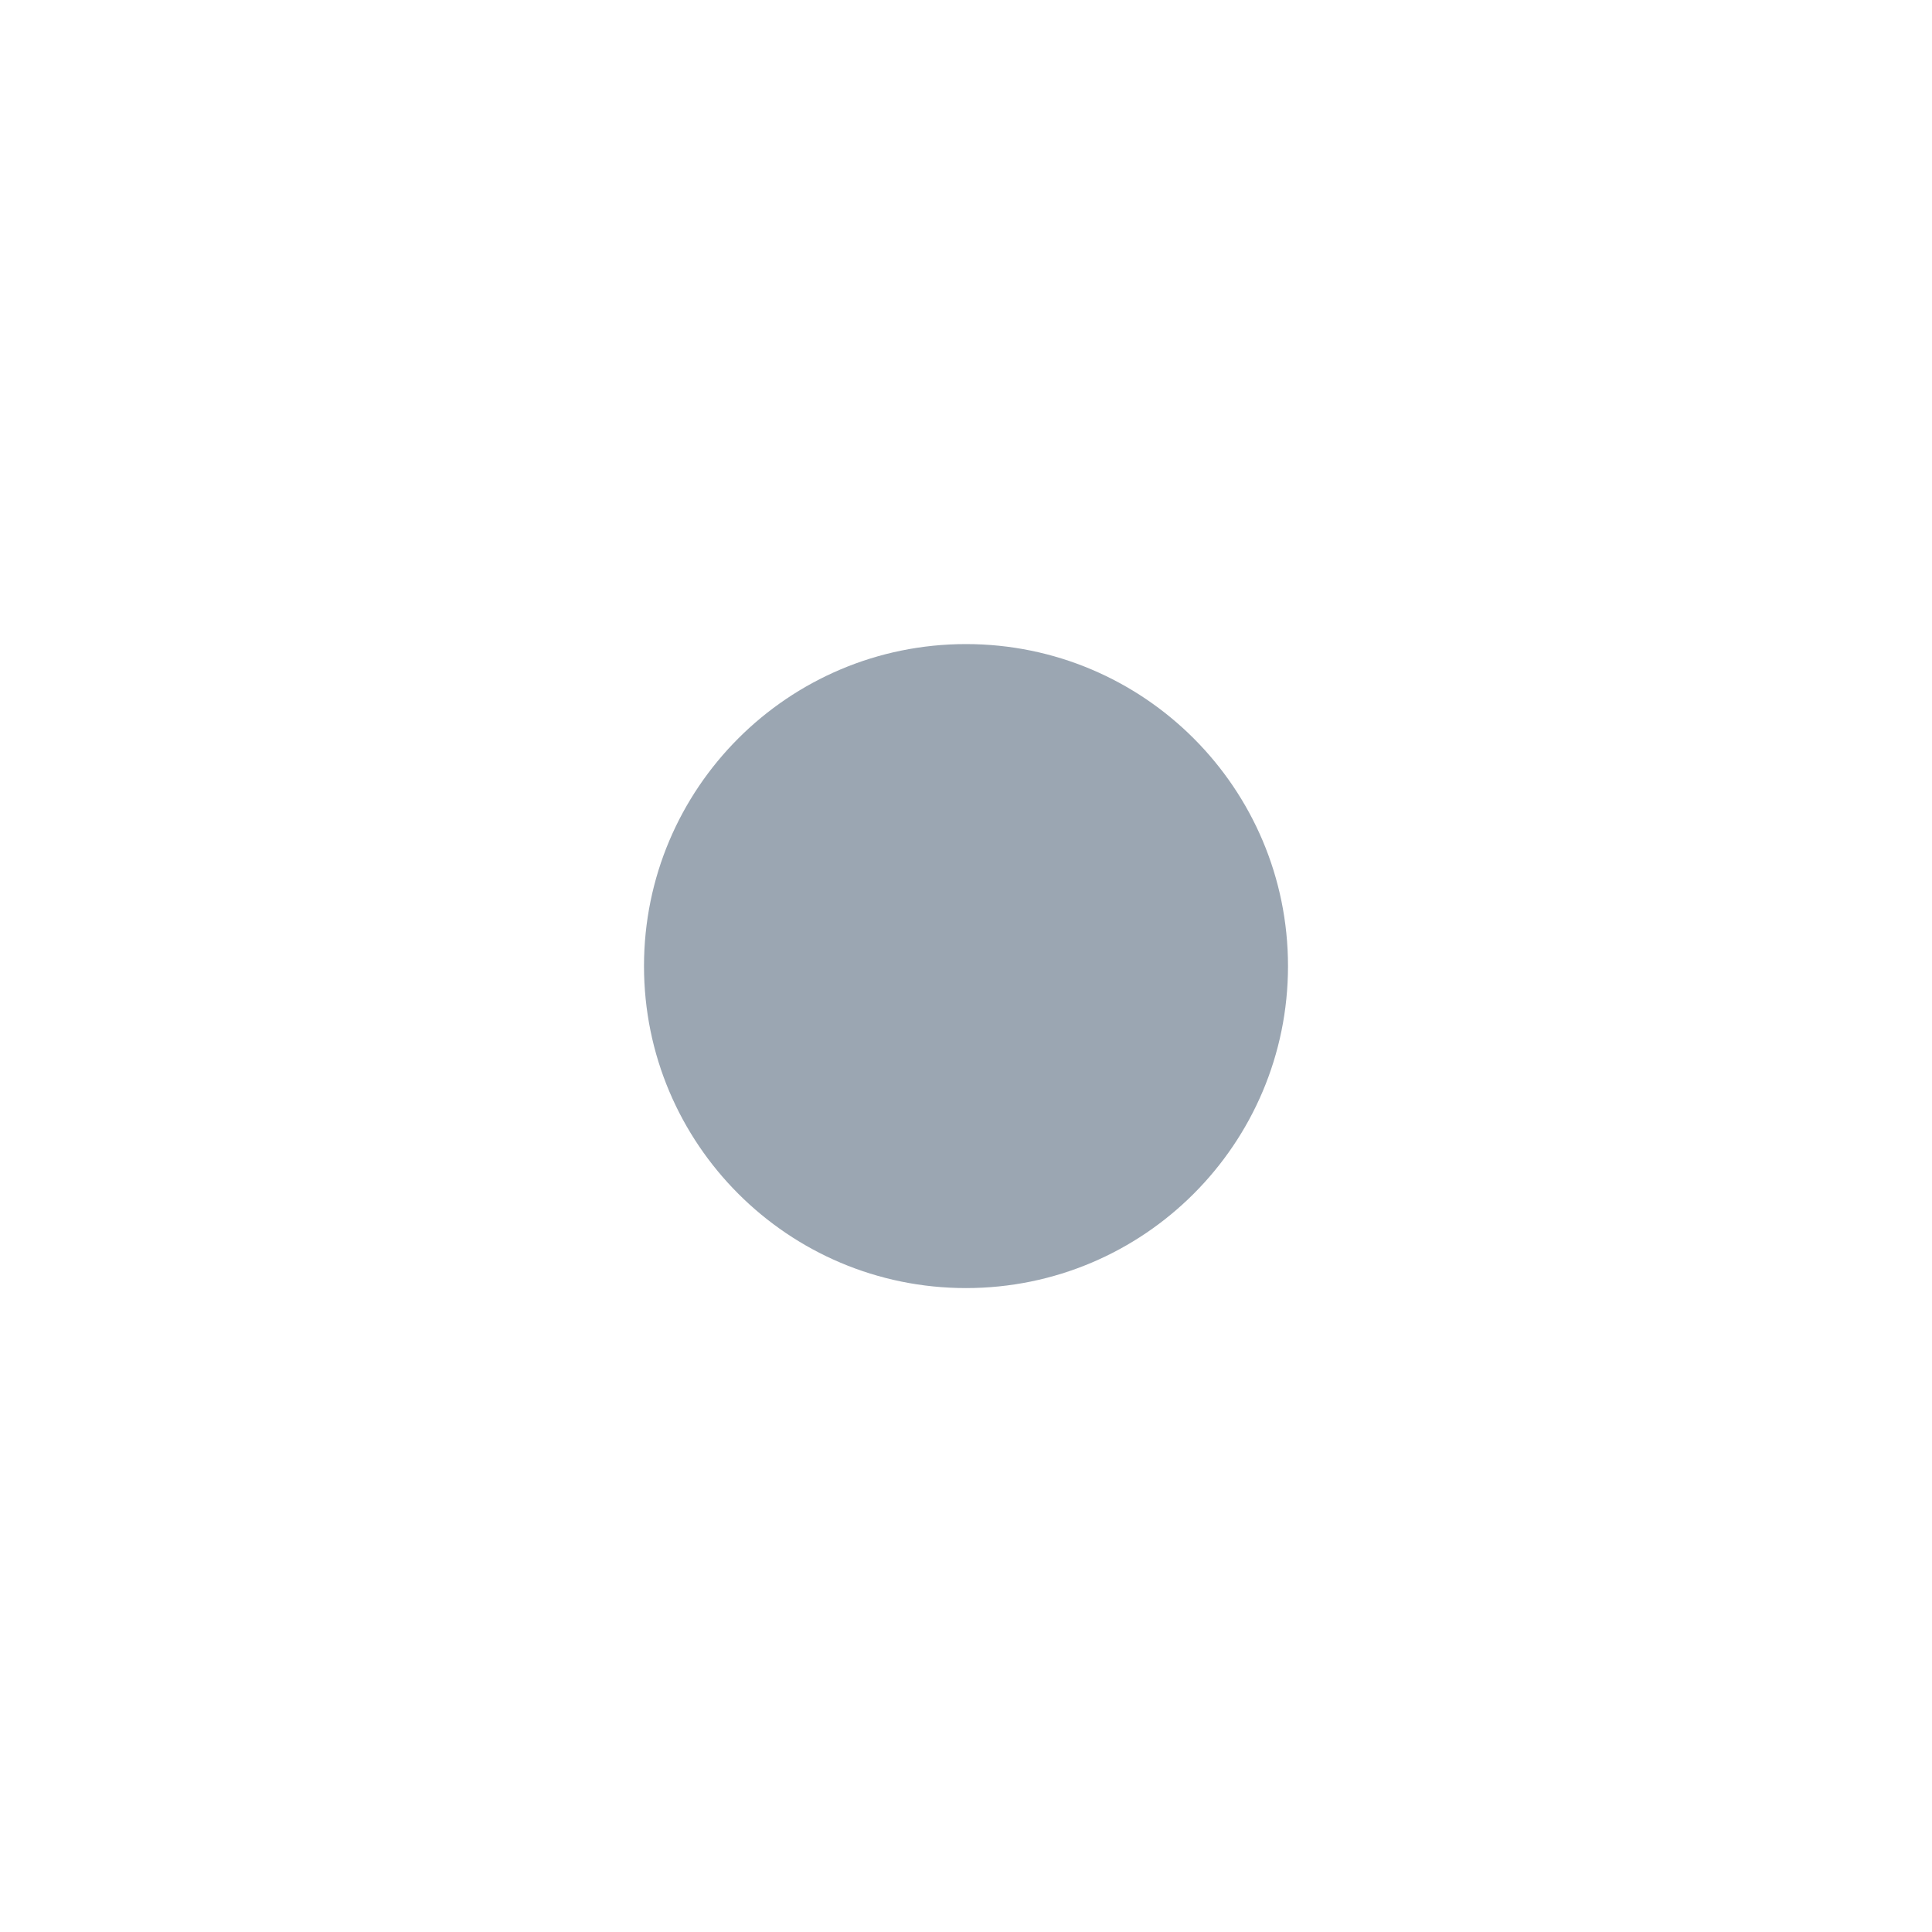
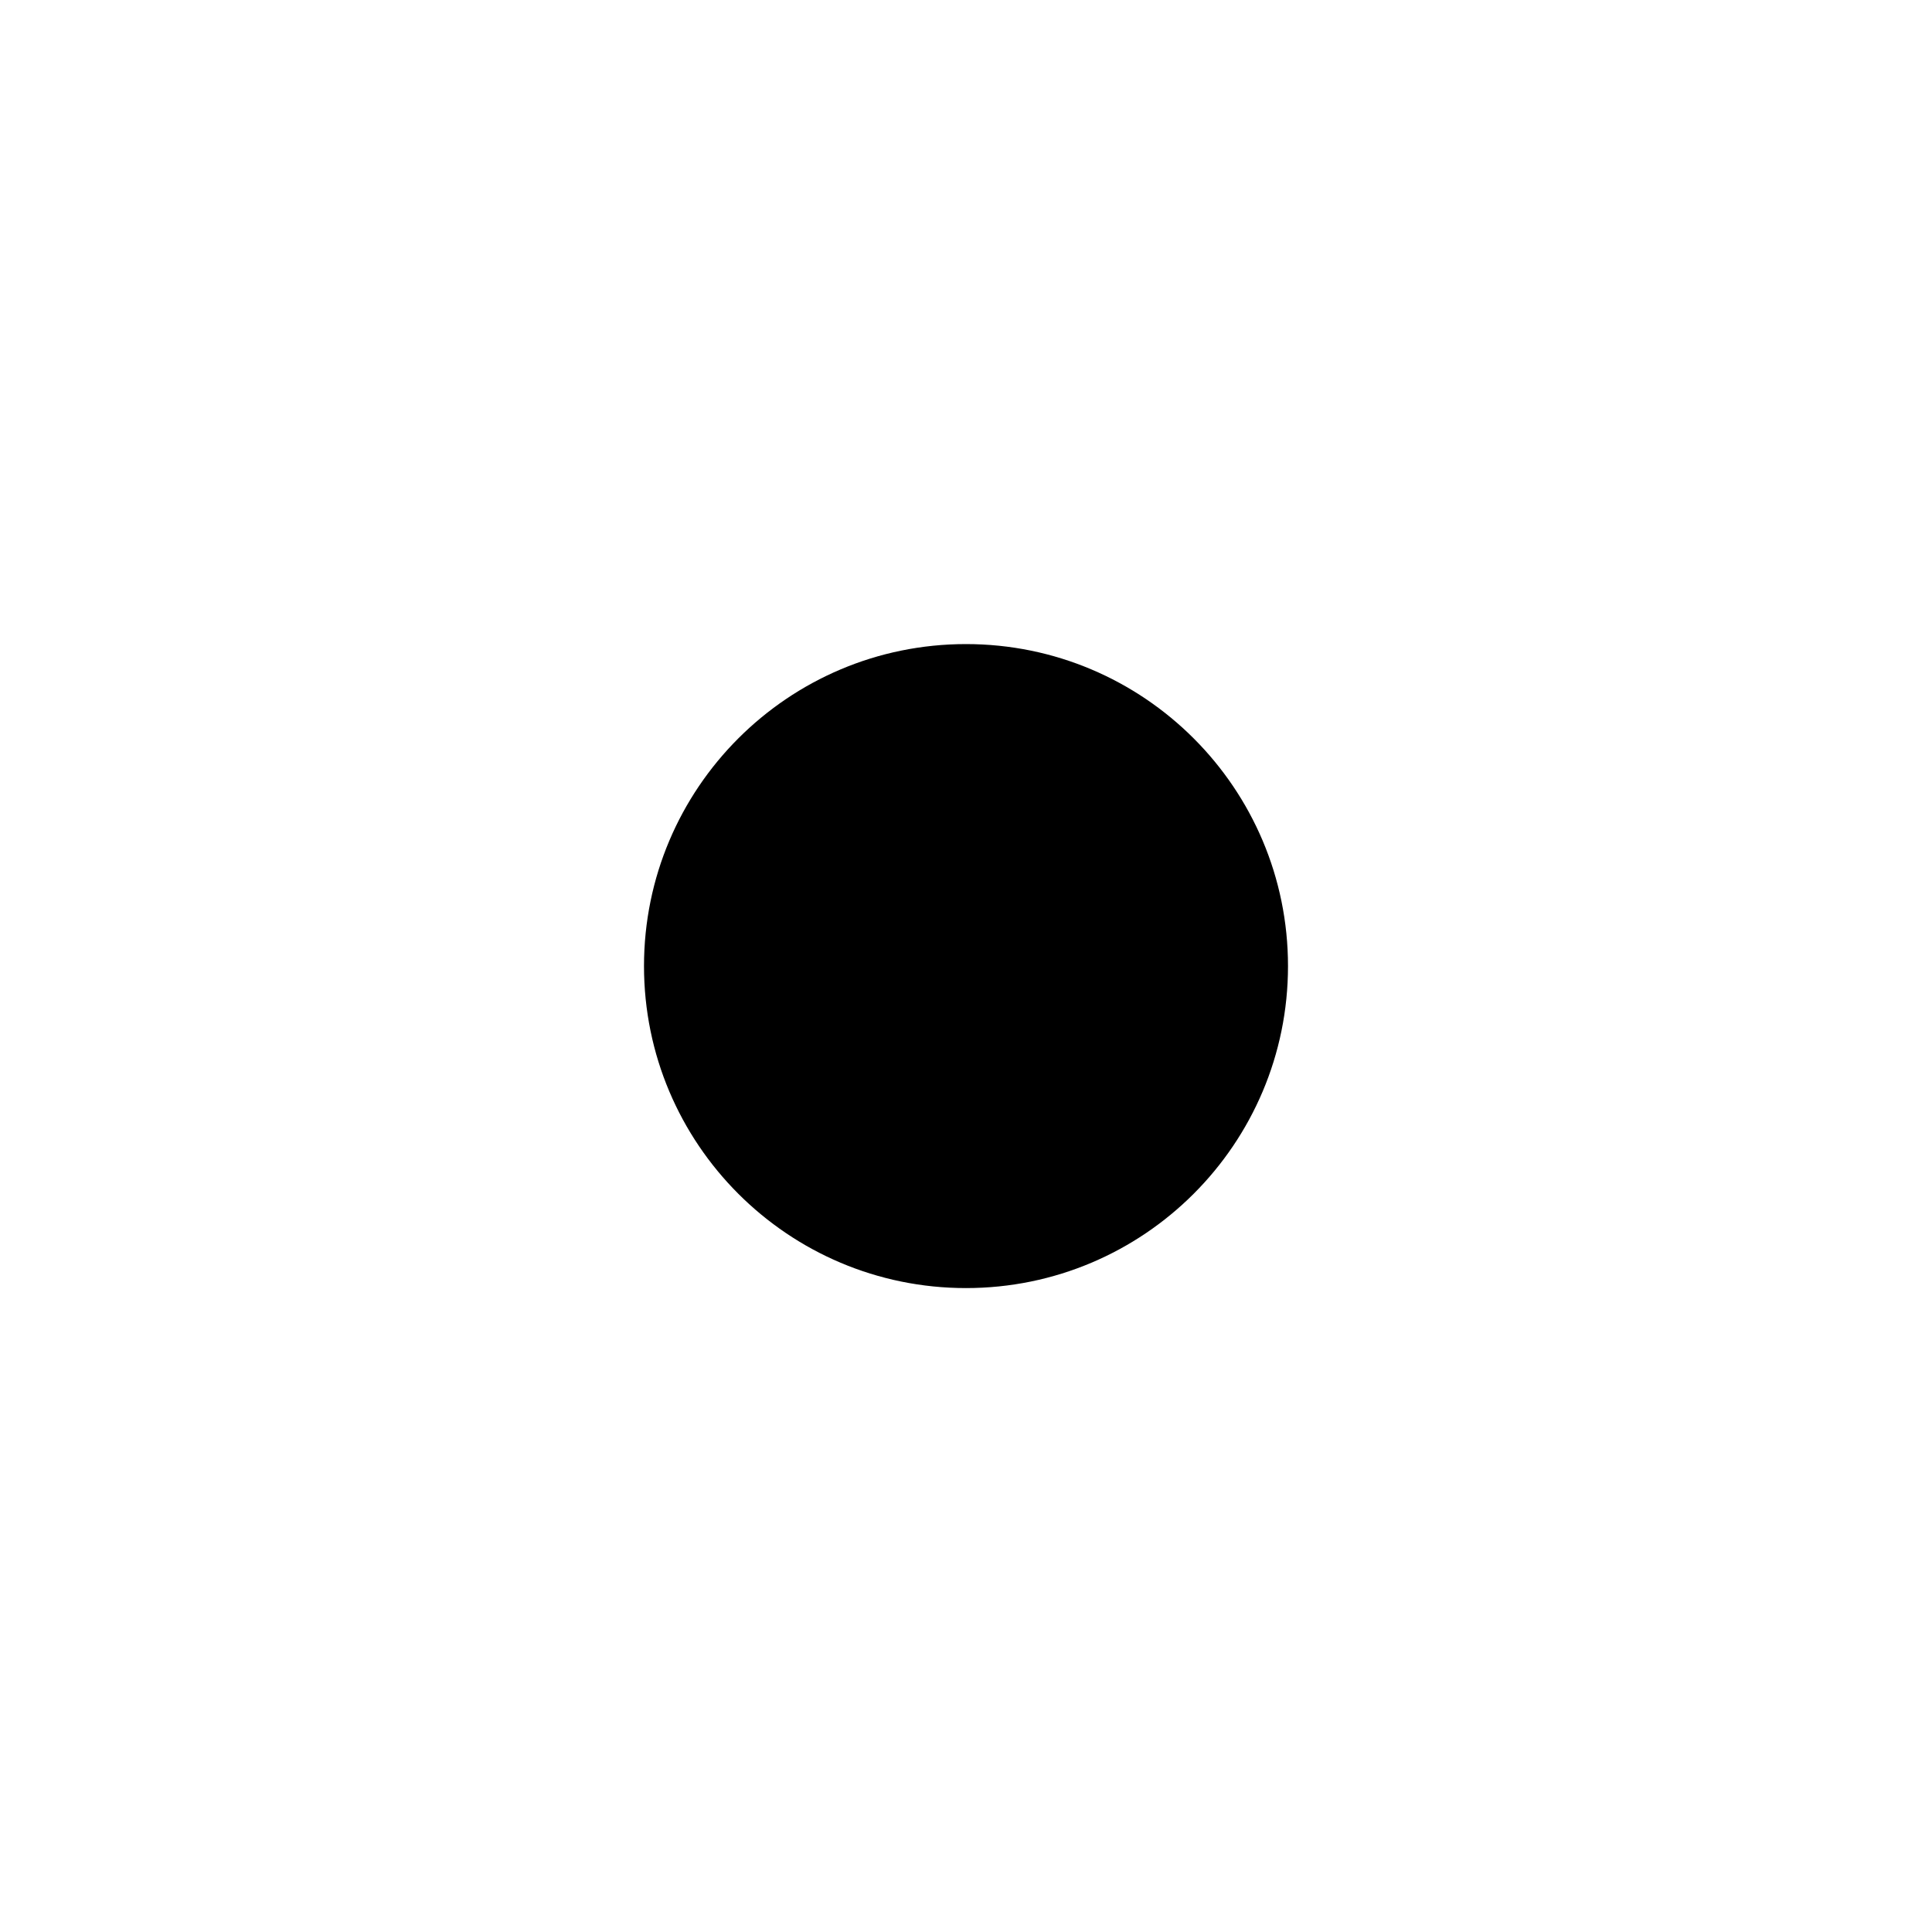
<svg xmlns="http://www.w3.org/2000/svg" width="24" height="24" viewBox="0 0 24 24" fill="none">
-   <circle cx="12" cy="12.001" r="4" fill="#9BA6B2" />
+   <circle cx="12" cy="12.001" r="4" fill="#000" />
</svg>
